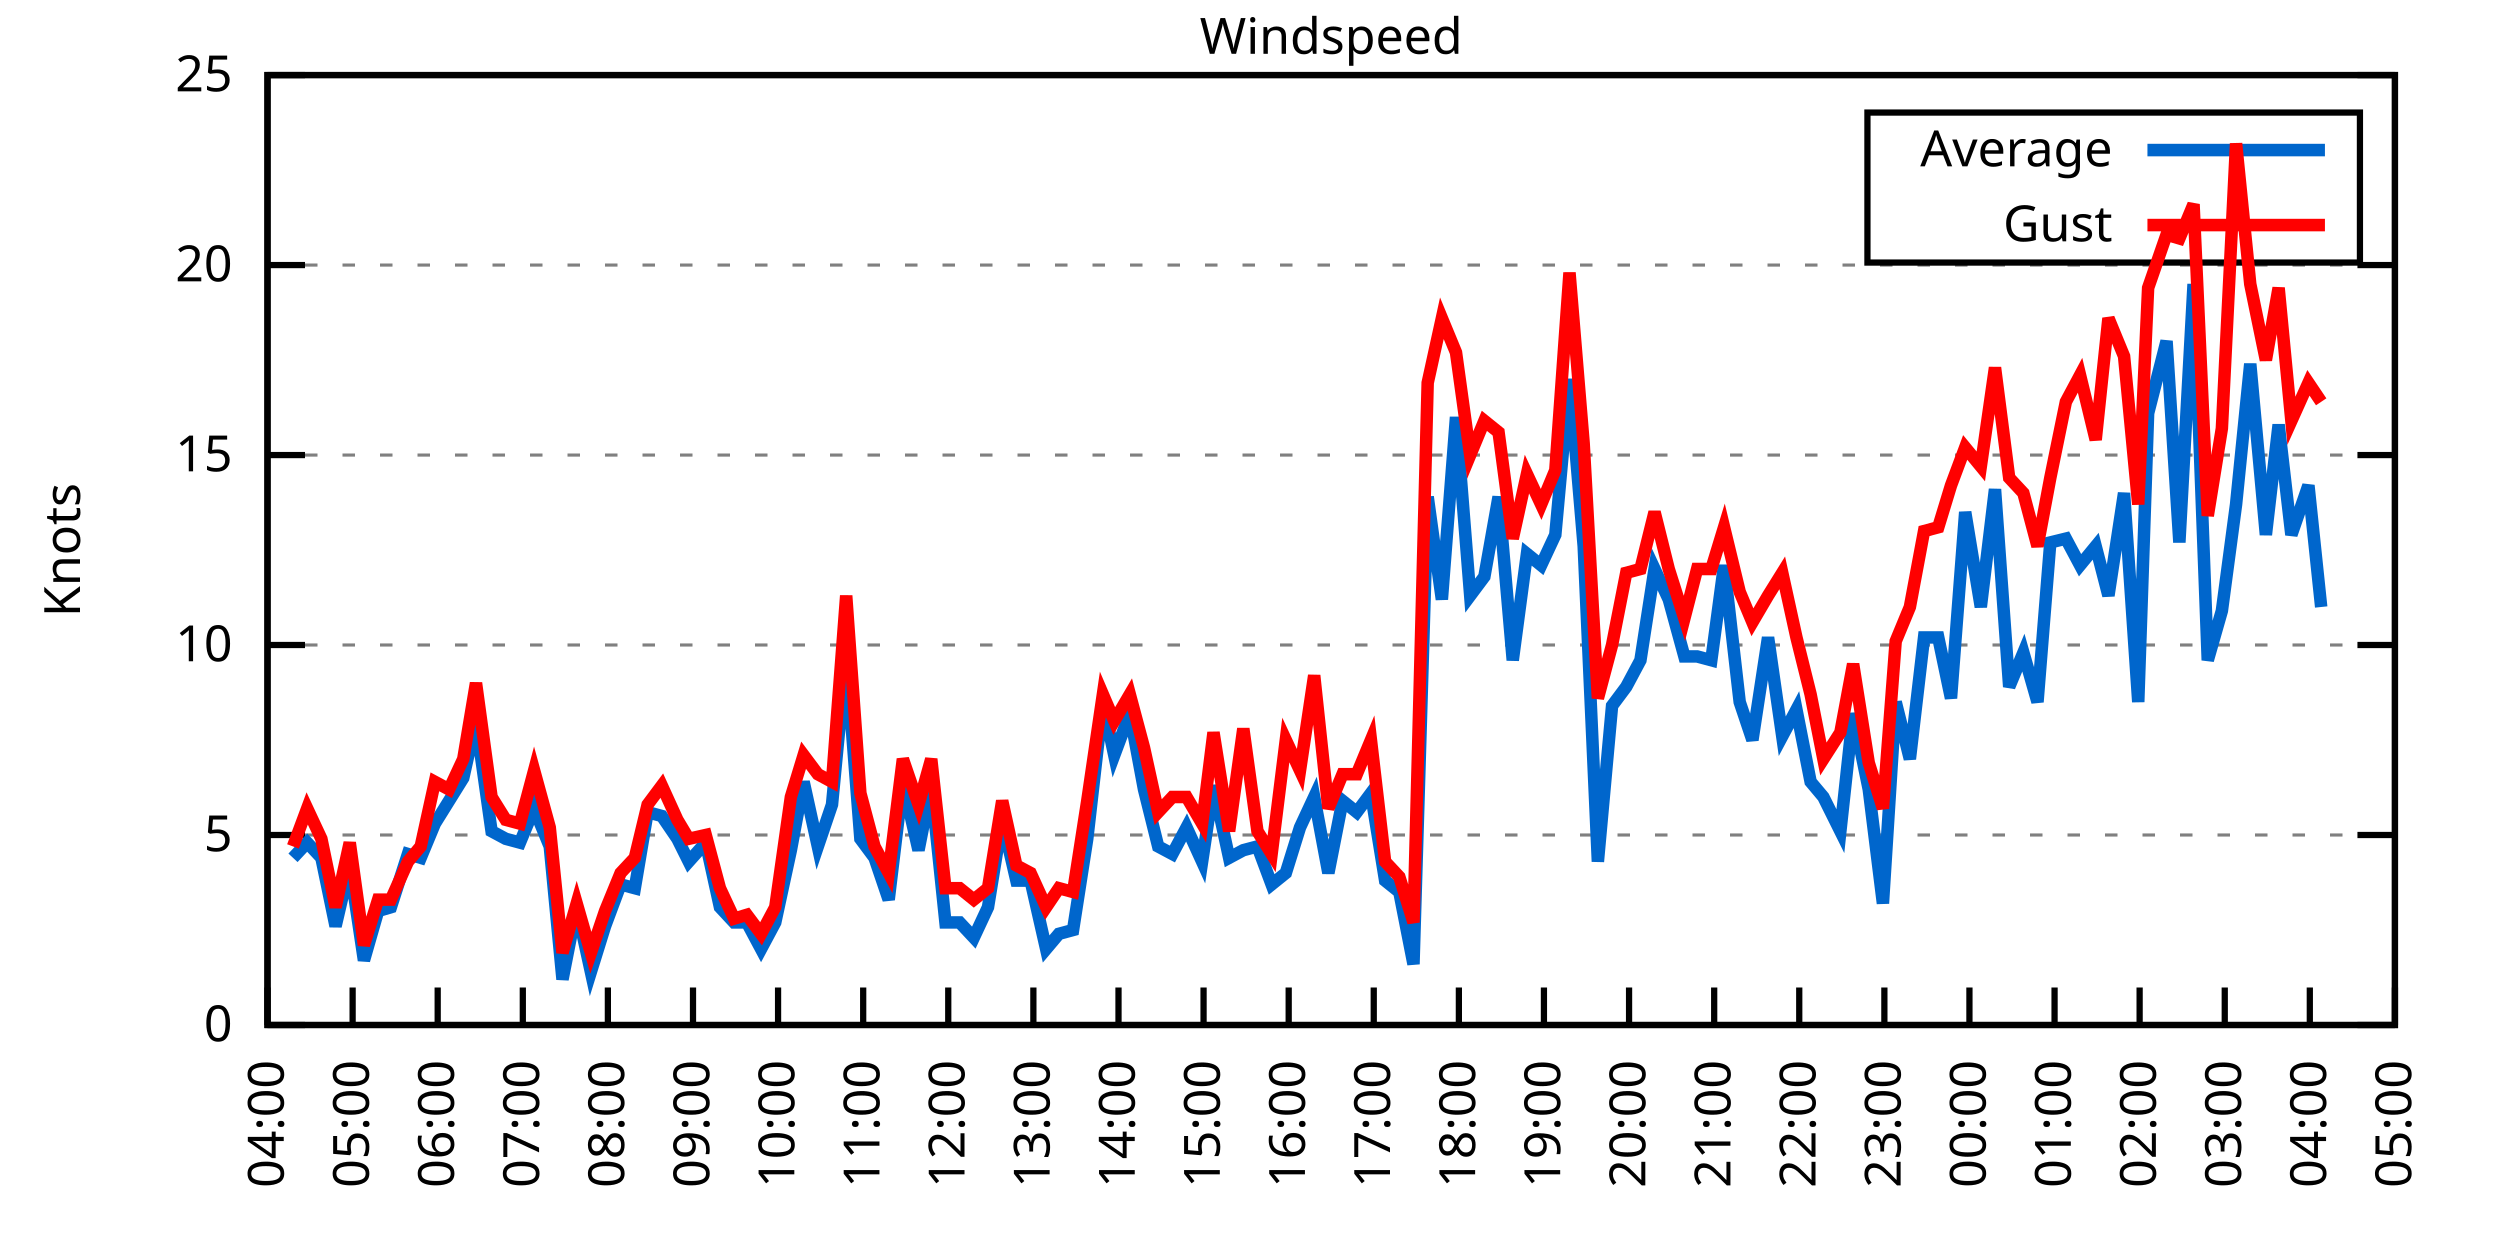
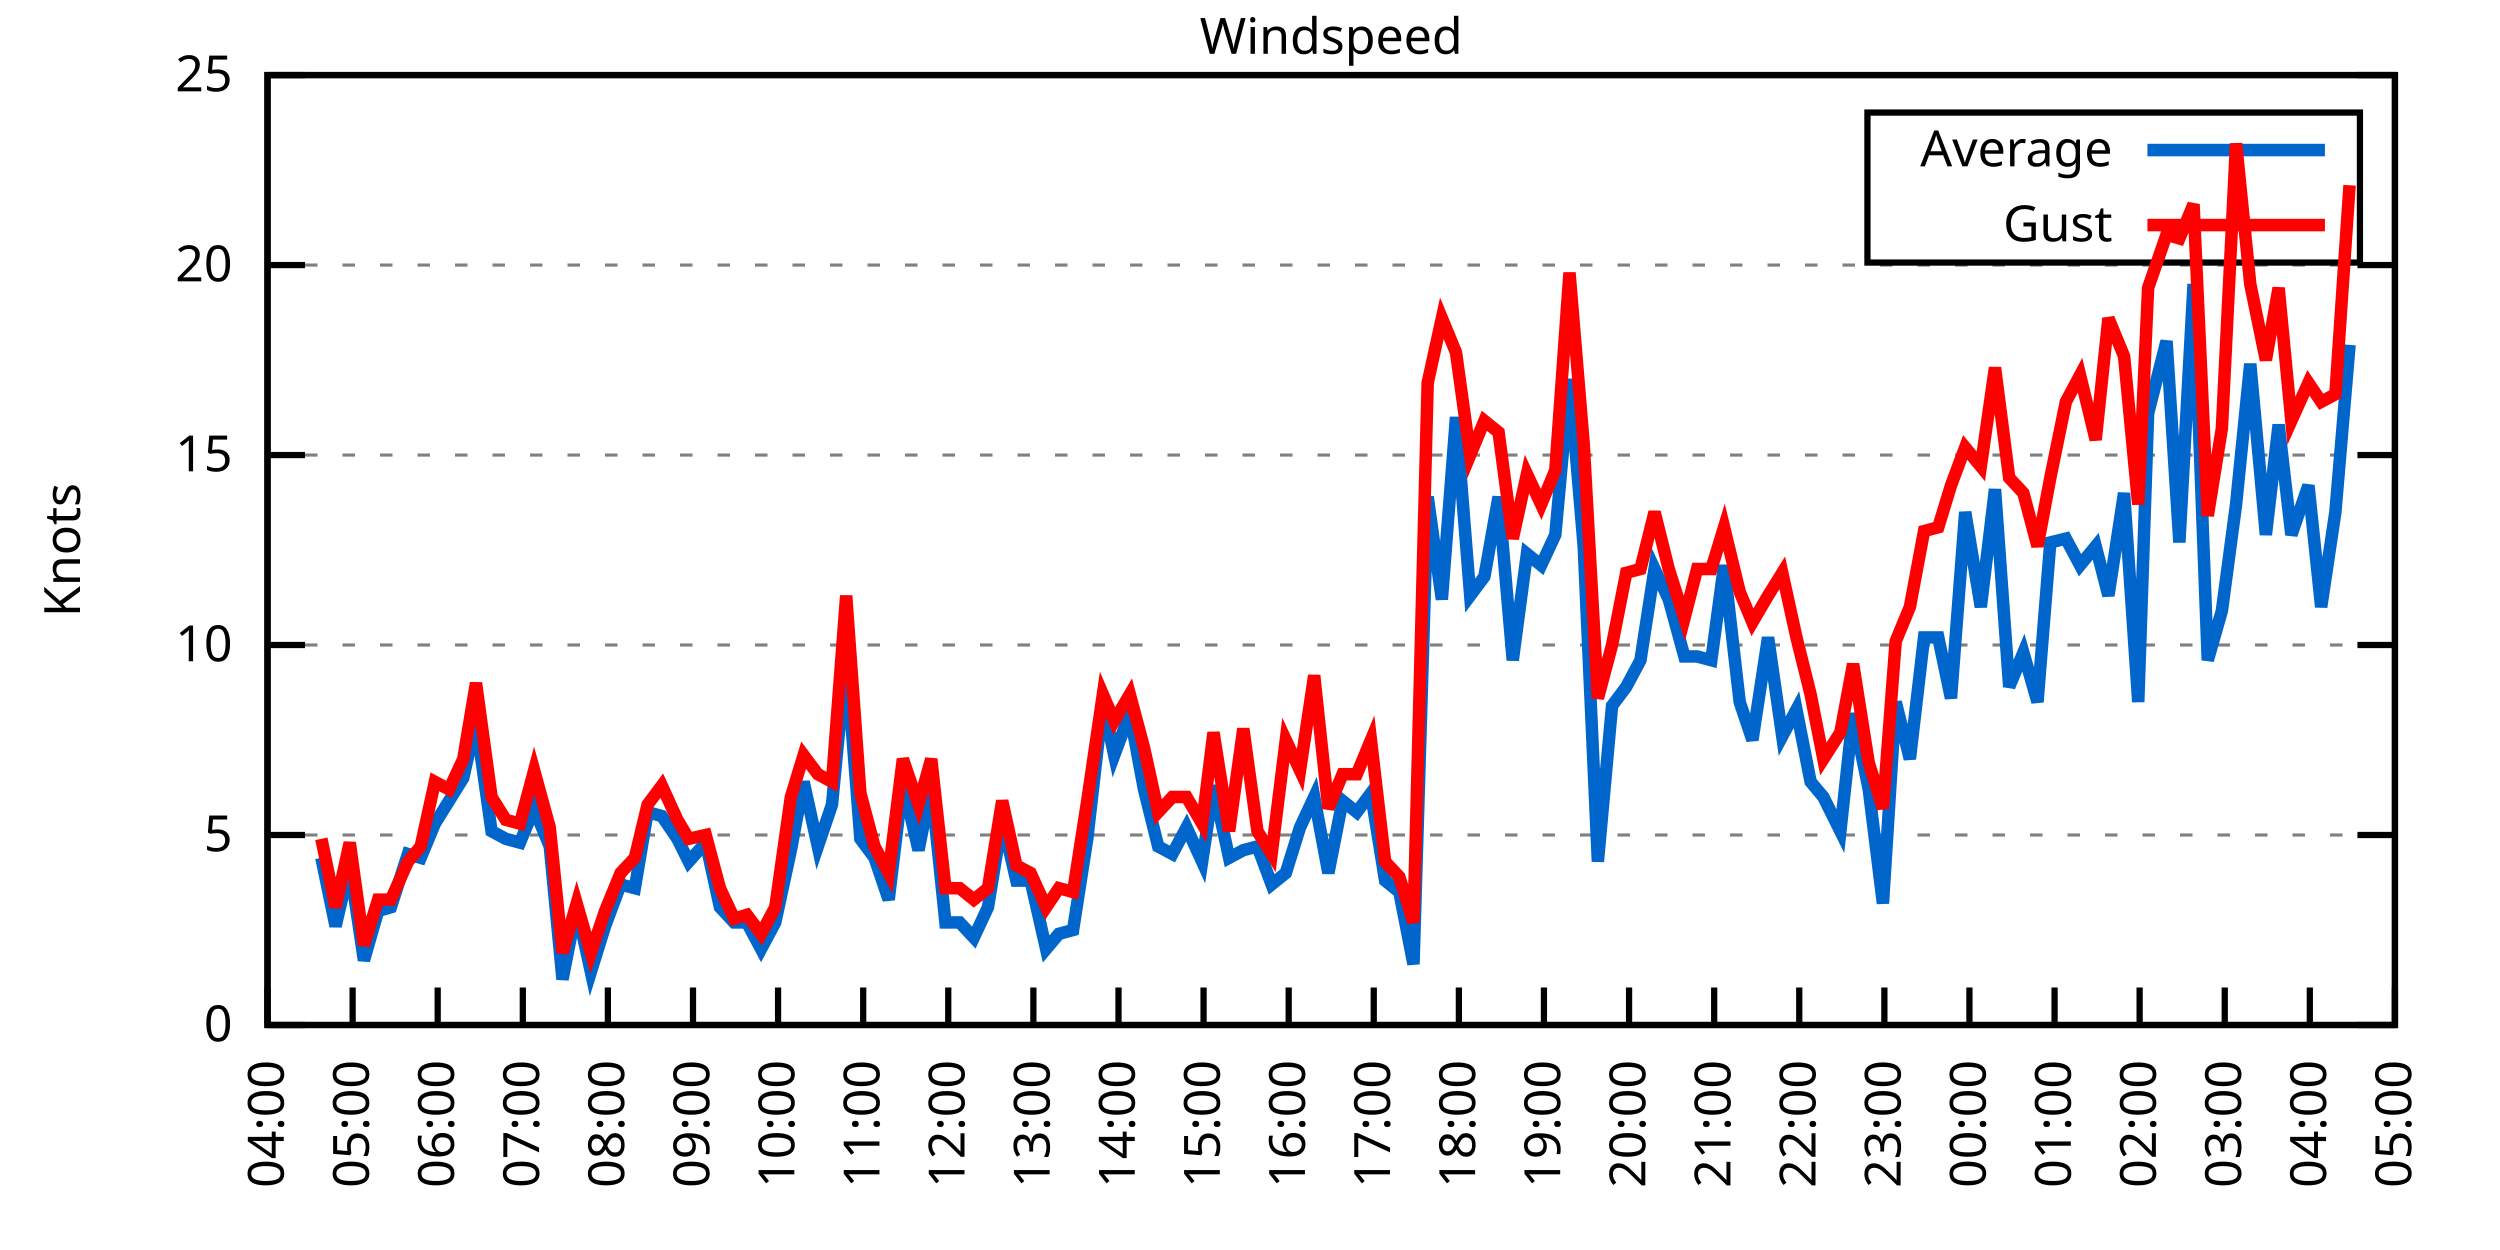
<svg xmlns="http://www.w3.org/2000/svg" xmlns:xlink="http://www.w3.org/1999/xlink" width="400" height="200" viewBox="0 0 400 200">
  <g id="gnuplot_canvas">
    <rect x="0" y="0" width="400" height="200" fill="none" />
    <defs>
      <circle id="gpDot" r="0.5" stroke-width="0.5" stroke="currentColor" />
      <path id="gpPt0" stroke-width="0.333" stroke="currentColor" d="M-1,0 h2 M0,-1 v2" />
      <path id="gpPt1" stroke-width="0.333" stroke="currentColor" d="M-1,-1 L1,1 M1,-1 L-1,1" />
      <path id="gpPt2" stroke-width="0.333" stroke="currentColor" d="M-1,0 L1,0 M0,-1 L0,1 M-1,-1 L1,1 M-1,1 L1,-1" />
      <rect id="gpPt3" stroke-width="0.333" stroke="currentColor" x="-1" y="-1" width="2" height="2" />
      <rect id="gpPt4" stroke-width="0.333" stroke="currentColor" fill="currentColor" x="-1" y="-1" width="2" height="2" />
      <circle id="gpPt5" stroke-width="0.333" stroke="currentColor" cx="0" cy="0" r="1" />
      <use xlink:href="#gpPt5" id="gpPt6" fill="currentColor" stroke="none" />
      <path id="gpPt7" stroke-width="0.333" stroke="currentColor" d="M0,-1.33 L-1.33,0.67 L1.33,0.67 z" />
      <use xlink:href="#gpPt7" id="gpPt8" fill="currentColor" stroke="none" />
      <use xlink:href="#gpPt7" id="gpPt9" stroke="currentColor" transform="rotate(180)" />
      <use xlink:href="#gpPt9" id="gpPt10" fill="currentColor" stroke="none" />
      <use xlink:href="#gpPt3" id="gpPt11" stroke="currentColor" transform="rotate(45)" />
      <use xlink:href="#gpPt11" id="gpPt12" fill="currentColor" stroke="none" />
      <path id="gpPt13" stroke-width="0.333" stroke="currentColor" d="M0,1.330 L1.265,0.411 L0.782,-1.067 L-0.782,-1.076 L-1.265,0.411 z" />
      <use xlink:href="#gpPt13" id="gpPt14" fill="currentColor" stroke="none" />
      <filter id="textbox" filterUnits="objectBoundingBox" x="0" y="0" height="1" width="1">
        <feFlood flood-color="white" flood-opacity="1" result="bgnd" />
        <feComposite in="SourceGraphic" in2="bgnd" operator="atop" />
      </filter>
      <filter id="greybox" filterUnits="objectBoundingBox" x="0" y="0" height="1" width="1">
        <feFlood flood-color="lightgrey" flood-opacity="1" result="grey" />
        <feComposite in="SourceGraphic" in2="grey" operator="atop" />
      </filter>
    </defs>
    <g fill="none" color="white" stroke="currentColor" stroke-width="1.00" stroke-linecap="butt" stroke-linejoin="miter">
</g>
    <g fill="none" color="black" stroke="currentColor" stroke-width="1.00" stroke-linecap="butt" stroke-linejoin="miter">
      <g stroke="none" shape-rendering="crispEdges">
        <polygon fill="rgb(255, 255, 255)" points="42.80,164.00 383.18,164.00 383.18,12.02 42.80,12.02 " />
      </g>
    </g>
    <g fill="none" color="black" stroke="currentColor" stroke-width="1.00" stroke-linecap="butt" stroke-linejoin="miter">
</g>
    <g fill="none" color="black" stroke="black" stroke-width="0.50" stroke-linecap="butt" stroke-linejoin="miter">
</g>
    <g fill="none" color="gray" stroke="currentColor" stroke-width="0.50" stroke-linecap="butt" stroke-linejoin="miter">
      <path stroke="gray" stroke-dasharray="2,4" class="gridline" d="M42.80,164.00 L383.19,164.00  " />
    </g>
    <g fill="none" color="gray" stroke="gray" stroke-width="1.00" stroke-linecap="butt" stroke-linejoin="miter">
</g>
    <g fill="none" color="black" stroke="currentColor" stroke-width="1.00" stroke-linecap="butt" stroke-linejoin="miter">
      <path stroke="black" d="M42.80,164.00 L48.80,164.00 M383.19,164.00 L377.19,164.00  " />
      <g transform="translate(37.20,166.60)" stroke="none" fill="black" font-family="Sans" font-size="8.00" text-anchor="end">
        <text>
          <tspan font-family="Sans"> 0</tspan>
        </text>
      </g>
    </g>
    <g fill="none" color="black" stroke="currentColor" stroke-width="1.00" stroke-linecap="butt" stroke-linejoin="miter">
</g>
    <g fill="none" color="black" stroke="black" stroke-width="0.50" stroke-linecap="butt" stroke-linejoin="miter">
</g>
    <g fill="none" color="gray" stroke="currentColor" stroke-width="0.50" stroke-linecap="butt" stroke-linejoin="miter">
      <path stroke="gray" stroke-dasharray="2,4" class="gridline" d="M42.80,133.60 L383.19,133.60  " />
    </g>
    <g fill="none" color="gray" stroke="gray" stroke-width="1.00" stroke-linecap="butt" stroke-linejoin="miter">
</g>
    <g fill="none" color="black" stroke="currentColor" stroke-width="1.00" stroke-linecap="butt" stroke-linejoin="miter">
      <path stroke="black" d="M42.80,133.60 L48.80,133.60 M383.19,133.60 L377.19,133.60  " />
      <g transform="translate(37.20,136.20)" stroke="none" fill="black" font-family="Sans" font-size="8.00" text-anchor="end">
        <text>
          <tspan font-family="Sans"> 5</tspan>
        </text>
      </g>
    </g>
    <g fill="none" color="black" stroke="currentColor" stroke-width="1.00" stroke-linecap="butt" stroke-linejoin="miter">
</g>
    <g fill="none" color="black" stroke="black" stroke-width="0.50" stroke-linecap="butt" stroke-linejoin="miter">
</g>
    <g fill="none" color="gray" stroke="currentColor" stroke-width="0.50" stroke-linecap="butt" stroke-linejoin="miter">
      <path stroke="gray" stroke-dasharray="2,4" class="gridline" d="M42.80,103.20 L383.19,103.20  " />
    </g>
    <g fill="none" color="gray" stroke="gray" stroke-width="1.00" stroke-linecap="butt" stroke-linejoin="miter">
</g>
    <g fill="none" color="black" stroke="currentColor" stroke-width="1.00" stroke-linecap="butt" stroke-linejoin="miter">
      <path stroke="black" d="M42.80,103.20 L48.80,103.20 M383.19,103.20 L377.19,103.20  " />
      <g transform="translate(37.20,105.80)" stroke="none" fill="black" font-family="Sans" font-size="8.00" text-anchor="end">
        <text>
          <tspan font-family="Sans"> 10</tspan>
        </text>
      </g>
    </g>
    <g fill="none" color="black" stroke="currentColor" stroke-width="1.00" stroke-linecap="butt" stroke-linejoin="miter">
</g>
    <g fill="none" color="black" stroke="black" stroke-width="0.50" stroke-linecap="butt" stroke-linejoin="miter">
</g>
    <g fill="none" color="gray" stroke="currentColor" stroke-width="0.50" stroke-linecap="butt" stroke-linejoin="miter">
      <path stroke="gray" stroke-dasharray="2,4" class="gridline" d="M42.80,72.81 L383.19,72.81  " />
    </g>
    <g fill="none" color="gray" stroke="gray" stroke-width="1.00" stroke-linecap="butt" stroke-linejoin="miter">
</g>
    <g fill="none" color="black" stroke="currentColor" stroke-width="1.00" stroke-linecap="butt" stroke-linejoin="miter">
      <path stroke="black" d="M42.80,72.81 L48.80,72.81 M383.19,72.81 L377.19,72.81  " />
      <g transform="translate(37.20,75.41)" stroke="none" fill="black" font-family="Sans" font-size="8.00" text-anchor="end">
        <text>
          <tspan font-family="Sans"> 15</tspan>
        </text>
      </g>
    </g>
    <g fill="none" color="black" stroke="currentColor" stroke-width="1.00" stroke-linecap="butt" stroke-linejoin="miter">
</g>
    <g fill="none" color="black" stroke="black" stroke-width="0.50" stroke-linecap="butt" stroke-linejoin="miter">
</g>
    <g fill="none" color="gray" stroke="currentColor" stroke-width="0.50" stroke-linecap="butt" stroke-linejoin="miter">
      <path stroke="gray" stroke-dasharray="2,4" class="gridline" d="M42.80,42.41 L383.19,42.41  " />
    </g>
    <g fill="none" color="gray" stroke="gray" stroke-width="1.00" stroke-linecap="butt" stroke-linejoin="miter">
</g>
    <g fill="none" color="black" stroke="currentColor" stroke-width="1.00" stroke-linecap="butt" stroke-linejoin="miter">
      <path stroke="black" d="M42.80,42.41 L48.80,42.41 M383.19,42.41 L377.19,42.41  " />
      <g transform="translate(37.20,45.01)" stroke="none" fill="black" font-family="Sans" font-size="8.00" text-anchor="end">
        <text>
          <tspan font-family="Sans"> 20</tspan>
        </text>
      </g>
    </g>
    <g fill="none" color="black" stroke="currentColor" stroke-width="1.00" stroke-linecap="butt" stroke-linejoin="miter">
</g>
    <g fill="none" color="black" stroke="black" stroke-width="0.50" stroke-linecap="butt" stroke-linejoin="miter">
</g>
    <g fill="none" color="gray" stroke="currentColor" stroke-width="0.50" stroke-linecap="butt" stroke-linejoin="miter">
      <path stroke="gray" stroke-dasharray="2,4" class="gridline" d="M42.80,12.01 L383.19,12.01  " />
    </g>
    <g fill="none" color="gray" stroke="gray" stroke-width="1.00" stroke-linecap="butt" stroke-linejoin="miter">
</g>
    <g fill="none" color="black" stroke="currentColor" stroke-width="1.00" stroke-linecap="butt" stroke-linejoin="miter">
      <path stroke="black" d="M42.80,12.01 L48.80,12.01 M383.19,12.01 L377.19,12.01  " />
      <g transform="translate(37.20,14.61)" stroke="none" fill="black" font-family="Sans" font-size="8.00" text-anchor="end">
        <text>
          <tspan font-family="Sans"> 25</tspan>
        </text>
      </g>
    </g>
    <g fill="none" color="black" stroke="currentColor" stroke-width="1.00" stroke-linecap="butt" stroke-linejoin="miter">
      <path stroke="black" d="M42.80,164.00 L42.80,158.00  " />
      <g transform="translate(45.40,169.60) rotate(270.00)" stroke="none" fill="black" font-family="Sans" font-size="8.00" text-anchor="end">
        <text>
          <tspan font-family="Sans">04:00</tspan>
        </text>
      </g>
    </g>
    <g fill="none" color="black" stroke="currentColor" stroke-width="1.00" stroke-linecap="butt" stroke-linejoin="miter">
      <path stroke="black" d="M56.42,164.00 L56.42,158.00  " />
      <g transform="translate(59.02,169.60) rotate(270.00)" stroke="none" fill="black" font-family="Sans" font-size="8.00" text-anchor="end">
        <text>
          <tspan font-family="Sans">05:00</tspan>
        </text>
      </g>
    </g>
    <g fill="none" color="black" stroke="currentColor" stroke-width="1.00" stroke-linecap="butt" stroke-linejoin="miter">
      <path stroke="black" d="M70.03,164.00 L70.03,158.00  " />
      <g transform="translate(72.63,169.60) rotate(270.00)" stroke="none" fill="black" font-family="Sans" font-size="8.00" text-anchor="end">
        <text>
          <tspan font-family="Sans">06:00</tspan>
        </text>
      </g>
    </g>
    <g fill="none" color="black" stroke="currentColor" stroke-width="1.00" stroke-linecap="butt" stroke-linejoin="miter">
      <path stroke="black" d="M83.65,164.00 L83.65,158.00  " />
      <g transform="translate(86.25,169.60) rotate(270.00)" stroke="none" fill="black" font-family="Sans" font-size="8.00" text-anchor="end">
        <text>
          <tspan font-family="Sans">07:00</tspan>
        </text>
      </g>
    </g>
    <g fill="none" color="black" stroke="currentColor" stroke-width="1.00" stroke-linecap="butt" stroke-linejoin="miter">
      <path stroke="black" d="M97.26,164.00 L97.26,158.00  " />
      <g transform="translate(99.86,169.60) rotate(270.00)" stroke="none" fill="black" font-family="Sans" font-size="8.00" text-anchor="end">
        <text>
          <tspan font-family="Sans">08:00</tspan>
        </text>
      </g>
    </g>
    <g fill="none" color="black" stroke="currentColor" stroke-width="1.00" stroke-linecap="butt" stroke-linejoin="miter">
      <path stroke="black" d="M110.88,164.00 L110.88,158.00  " />
      <g transform="translate(113.48,169.60) rotate(270.00)" stroke="none" fill="black" font-family="Sans" font-size="8.00" text-anchor="end">
        <text>
          <tspan font-family="Sans">09:00</tspan>
        </text>
      </g>
    </g>
    <g fill="none" color="black" stroke="currentColor" stroke-width="1.00" stroke-linecap="butt" stroke-linejoin="miter">
      <path stroke="black" d="M124.49,164.00 L124.49,158.00  " />
      <g transform="translate(127.09,169.60) rotate(270.00)" stroke="none" fill="black" font-family="Sans" font-size="8.00" text-anchor="end">
        <text>
          <tspan font-family="Sans">10:00</tspan>
        </text>
      </g>
    </g>
    <g fill="none" color="black" stroke="currentColor" stroke-width="1.00" stroke-linecap="butt" stroke-linejoin="miter">
      <path stroke="black" d="M138.11,164.00 L138.11,158.00  " />
      <g transform="translate(140.71,169.60) rotate(270.00)" stroke="none" fill="black" font-family="Sans" font-size="8.00" text-anchor="end">
        <text>
          <tspan font-family="Sans">11:00</tspan>
        </text>
      </g>
    </g>
    <g fill="none" color="black" stroke="currentColor" stroke-width="1.00" stroke-linecap="butt" stroke-linejoin="miter">
      <path stroke="black" d="M151.72,164.00 L151.72,158.00  " />
      <g transform="translate(154.32,169.60) rotate(270.00)" stroke="none" fill="black" font-family="Sans" font-size="8.00" text-anchor="end">
        <text>
          <tspan font-family="Sans">12:00</tspan>
        </text>
      </g>
    </g>
    <g fill="none" color="black" stroke="currentColor" stroke-width="1.00" stroke-linecap="butt" stroke-linejoin="miter">
      <path stroke="black" d="M165.34,164.00 L165.34,158.00  " />
      <g transform="translate(167.94,169.60) rotate(270.00)" stroke="none" fill="black" font-family="Sans" font-size="8.00" text-anchor="end">
        <text>
          <tspan font-family="Sans">13:00</tspan>
        </text>
      </g>
    </g>
    <g fill="none" color="black" stroke="currentColor" stroke-width="1.00" stroke-linecap="butt" stroke-linejoin="miter">
      <path stroke="black" d="M178.96,164.00 L178.96,158.00  " />
      <g transform="translate(181.56,169.60) rotate(270.00)" stroke="none" fill="black" font-family="Sans" font-size="8.00" text-anchor="end">
        <text>
          <tspan font-family="Sans">14:00</tspan>
        </text>
      </g>
    </g>
    <g fill="none" color="black" stroke="currentColor" stroke-width="1.00" stroke-linecap="butt" stroke-linejoin="miter">
      <path stroke="black" d="M192.57,164.00 L192.57,158.00  " />
      <g transform="translate(195.17,169.60) rotate(270.00)" stroke="none" fill="black" font-family="Sans" font-size="8.00" text-anchor="end">
        <text>
          <tspan font-family="Sans">15:00</tspan>
        </text>
      </g>
    </g>
    <g fill="none" color="black" stroke="currentColor" stroke-width="1.00" stroke-linecap="butt" stroke-linejoin="miter">
      <path stroke="black" d="M206.19,164.00 L206.19,158.00  " />
      <g transform="translate(208.79,169.60) rotate(270.00)" stroke="none" fill="black" font-family="Sans" font-size="8.00" text-anchor="end">
        <text>
          <tspan font-family="Sans">16:00</tspan>
        </text>
      </g>
    </g>
    <g fill="none" color="black" stroke="currentColor" stroke-width="1.00" stroke-linecap="butt" stroke-linejoin="miter">
      <path stroke="black" d="M219.80,164.00 L219.80,158.00  " />
      <g transform="translate(222.40,169.60) rotate(270.00)" stroke="none" fill="black" font-family="Sans" font-size="8.00" text-anchor="end">
        <text>
          <tspan font-family="Sans">17:00</tspan>
        </text>
      </g>
    </g>
    <g fill="none" color="black" stroke="currentColor" stroke-width="1.00" stroke-linecap="butt" stroke-linejoin="miter">
      <path stroke="black" d="M233.42,164.00 L233.42,158.00  " />
      <g transform="translate(236.02,169.60) rotate(270.00)" stroke="none" fill="black" font-family="Sans" font-size="8.00" text-anchor="end">
        <text>
          <tspan font-family="Sans">18:00</tspan>
        </text>
      </g>
    </g>
    <g fill="none" color="black" stroke="currentColor" stroke-width="1.00" stroke-linecap="butt" stroke-linejoin="miter">
      <path stroke="black" d="M247.03,164.00 L247.03,158.00  " />
      <g transform="translate(249.63,169.60) rotate(270.00)" stroke="none" fill="black" font-family="Sans" font-size="8.00" text-anchor="end">
        <text>
          <tspan font-family="Sans">19:00</tspan>
        </text>
      </g>
    </g>
    <g fill="none" color="black" stroke="currentColor" stroke-width="1.00" stroke-linecap="butt" stroke-linejoin="miter">
      <path stroke="black" d="M260.65,164.00 L260.65,158.00  " />
      <g transform="translate(263.25,169.60) rotate(270.00)" stroke="none" fill="black" font-family="Sans" font-size="8.00" text-anchor="end">
        <text>
          <tspan font-family="Sans">20:00</tspan>
        </text>
      </g>
    </g>
    <g fill="none" color="black" stroke="currentColor" stroke-width="1.00" stroke-linecap="butt" stroke-linejoin="miter">
      <path stroke="black" d="M274.27,164.00 L274.27,158.00  " />
      <g transform="translate(276.87,169.60) rotate(270.00)" stroke="none" fill="black" font-family="Sans" font-size="8.00" text-anchor="end">
        <text>
          <tspan font-family="Sans">21:00</tspan>
        </text>
      </g>
    </g>
    <g fill="none" color="black" stroke="currentColor" stroke-width="1.00" stroke-linecap="butt" stroke-linejoin="miter">
      <path stroke="black" d="M287.88,164.00 L287.88,158.00  " />
      <g transform="translate(290.48,169.60) rotate(270.00)" stroke="none" fill="black" font-family="Sans" font-size="8.00" text-anchor="end">
        <text>
          <tspan font-family="Sans">22:00</tspan>
        </text>
      </g>
    </g>
    <g fill="none" color="black" stroke="currentColor" stroke-width="1.00" stroke-linecap="butt" stroke-linejoin="miter">
      <path stroke="black" d="M301.50,164.00 L301.50,158.00  " />
      <g transform="translate(304.10,169.60) rotate(270.00)" stroke="none" fill="black" font-family="Sans" font-size="8.00" text-anchor="end">
        <text>
          <tspan font-family="Sans">23:00</tspan>
        </text>
      </g>
    </g>
    <g fill="none" color="black" stroke="currentColor" stroke-width="1.00" stroke-linecap="butt" stroke-linejoin="miter">
      <path stroke="black" d="M315.11,164.00 L315.11,158.00  " />
      <g transform="translate(317.71,169.60) rotate(270.00)" stroke="none" fill="black" font-family="Sans" font-size="8.00" text-anchor="end">
        <text>
          <tspan font-family="Sans">00:00</tspan>
        </text>
      </g>
    </g>
    <g fill="none" color="black" stroke="currentColor" stroke-width="1.00" stroke-linecap="butt" stroke-linejoin="miter">
      <path stroke="black" d="M328.73,164.00 L328.73,158.00  " />
      <g transform="translate(331.33,169.60) rotate(270.00)" stroke="none" fill="black" font-family="Sans" font-size="8.00" text-anchor="end">
        <text>
          <tspan font-family="Sans">01:00</tspan>
        </text>
      </g>
    </g>
    <g fill="none" color="black" stroke="currentColor" stroke-width="1.00" stroke-linecap="butt" stroke-linejoin="miter">
      <path stroke="black" d="M342.34,164.00 L342.34,158.00  " />
      <g transform="translate(344.94,169.60) rotate(270.00)" stroke="none" fill="black" font-family="Sans" font-size="8.00" text-anchor="end">
        <text>
          <tspan font-family="Sans">02:00</tspan>
        </text>
      </g>
    </g>
    <g fill="none" color="black" stroke="currentColor" stroke-width="1.00" stroke-linecap="butt" stroke-linejoin="miter">
      <path stroke="black" d="M355.96,164.00 L355.96,158.00  " />
      <g transform="translate(358.56,169.60) rotate(270.00)" stroke="none" fill="black" font-family="Sans" font-size="8.00" text-anchor="end">
        <text>
          <tspan font-family="Sans">03:00</tspan>
        </text>
      </g>
    </g>
    <g fill="none" color="black" stroke="currentColor" stroke-width="1.00" stroke-linecap="butt" stroke-linejoin="miter">
      <path stroke="black" d="M369.57,164.00 L369.57,158.00  " />
      <g transform="translate(372.17,169.60) rotate(270.00)" stroke="none" fill="black" font-family="Sans" font-size="8.00" text-anchor="end">
        <text>
          <tspan font-family="Sans">04:00</tspan>
        </text>
      </g>
    </g>
    <g fill="none" color="black" stroke="currentColor" stroke-width="1.00" stroke-linecap="butt" stroke-linejoin="miter">
      <path stroke="black" d="M383.19,164.00 L383.19,158.00  " />
      <g transform="translate(385.79,169.60) rotate(270.00)" stroke="none" fill="black" font-family="Sans" font-size="8.00" text-anchor="end">
        <text>
          <tspan font-family="Sans">05:00</tspan>
        </text>
      </g>
    </g>
    <g fill="none" color="black" stroke="currentColor" stroke-width="1.00" stroke-linecap="butt" stroke-linejoin="miter">
</g>
    <g fill="none" color="black" stroke="currentColor" stroke-width="1.00" stroke-linecap="butt" stroke-linejoin="miter">
      <path stroke="black" d="M42.80,12.01 L42.80,164.00 L383.19,164.00 L383.19,12.01 L42.80,12.01 Z  " />
    </g>
    <g fill="none" color="black" stroke="currentColor" stroke-width="1.00" stroke-linecap="butt" stroke-linejoin="miter">
</g>
    <g fill="none" color="black" stroke="currentColor" stroke-width="1.00" stroke-linecap="butt" stroke-linejoin="miter">
      <path stroke="black" d="M298.79,42.01 L298.79,18.01 L377.59,18.01 L377.59,42.01 L298.79,42.01 Z  " />
    </g>
    <g id="Windspeed_plot_1">
      <g fill="none" color="white" stroke="black" stroke-width="2.00" stroke-linecap="butt" stroke-linejoin="miter">
</g>
      <g fill="none" color="black" stroke="currentColor" stroke-width="2.00" stroke-linecap="butt" stroke-linejoin="miter">
        <g transform="translate(337.99,26.61)" stroke="none" fill="black" font-family="Sans" font-size="8.00" text-anchor="end">
          <text>
            <tspan font-family="Sans">Average</tspan>
          </text>
        </g>
      </g>
      <g fill="none" color="black" stroke="currentColor" stroke-width="2.00" stroke-linecap="butt" stroke-linejoin="miter">
-         <path stroke="rgb(  0, 102, 204)" d="M343.59,24.01 L371.99,24.01 M46.88,137.25 L49.15,134.82 L51.42,137.25 L53.69,148.19 L55.96,138.47 L58.23,153.66   L60.50,145.76 L62.54,145.15 L65.27,136.64 L67.31,137.25 L69.58,131.78 L71.85,128.13 L74.12,124.48 L76.16,115.36   L78.65,132.99 L80.92,134.21 L83.19,134.82 L85.46,129.35 L87.96,135.43 L90.00,156.70 L92.27,145.15 L94.54,155.49   L96.81,148.19 L99.30,141.51 L101.57,142.11 L103.62,129.95 L105.89,130.56 L108.38,134.21 L110.20,137.86 L112.92,134.82   L115.19,145.15 L117.46,147.59 L119.50,147.59 L121.77,151.84 L124.04,147.59 L126.54,136.03 L128.58,125.09 L130.85,135.43   L133.12,128.74 L135.39,105.03 L137.66,134.21 L139.92,137.25 L142.19,143.94 L144.46,125.09 L146.96,136.03 L149.00,125.70   L151.27,147.59 L153.54,147.59 L155.81,150.02 L158.08,145.15 L160.35,131.17 L162.62,140.90 L164.89,140.90 L167.38,151.84   L169.43,149.41 L171.69,148.80 L173.96,134.21 L176.46,112.32 L178.28,120.83 L180.77,114.15 L183.04,126.31 L185.31,135.43   L187.58,136.64 L189.85,132.39 L192.34,137.86 L194.16,125.70 L196.66,137.25 L198.93,136.03 L201.19,135.43 L203.46,141.51   L205.73,139.68 L208.00,132.39 L210.27,127.52 L212.54,139.68 L214.81,128.13 L217.08,129.95 L219.35,126.91 L221.62,140.90   L223.89,142.72 L226.16,154.27 L228.43,79.49 L230.70,95.91 L232.96,66.73 L235.23,95.30 L237.50,92.26 L239.77,79.49   L242.04,105.64 L244.31,88.61 L246.58,90.44 L248.85,85.57 L251.12,60.65 L253.39,87.40 L255.66,137.86 L257.93,112.93   L260.20,109.89 L262.47,105.64 L264.73,91.04 L267.00,95.91 L269.50,105.03 L271.54,105.03 L273.81,105.64 L275.85,90.44   L278.35,112.32 L280.39,118.40 L282.89,101.99 L285.16,117.80 L287.43,113.54 L289.70,125.09 L291.74,127.52 L294.46,132.99   L296.50,114.15 L299.00,126.31 L301.27,144.55 L303.31,112.32 L305.58,121.44 L307.85,101.99 L310.12,101.99 L312.16,111.72   L314.43,81.93 L316.93,97.12 L319.20,78.28 L321.47,109.89 L323.74,104.42 L326.00,112.32 L328.05,86.79 L330.54,86.18   L332.81,90.44 L335.31,87.40 L337.35,95.30 L339.85,78.89 L342.12,112.32 L343.70,66.12 L346.65,54.57 L348.70,86.79   L350.97,45.45 L353.24,105.64 L355.50,97.73 L357.77,80.71 L360.04,58.21 L362.54,85.57 L364.58,67.94 L366.62,85.57   L369.35,77.67 L371.39,97.12  " />
+         <path stroke="rgb(  0, 102, 204)" d="M343.59,24.01 L371.99,24.01 M51.42,137.25 L53.69,148.19 L55.96,138.47 L58.23,153.66 L60.50,145.76 L62.54,145.15   L65.27,136.64 L67.31,137.25 L69.58,131.78 L71.85,128.13 L74.12,124.48 L76.16,115.36 L78.65,132.99 L80.92,134.21   L83.19,134.82 L85.46,129.35 L87.96,135.43 L90.00,156.70 L92.27,145.15 L94.54,155.49 L96.81,148.19 L99.30,141.51   L101.57,142.11 L103.62,129.95 L105.89,130.56 L108.38,134.21 L110.20,137.86 L112.92,134.82 L115.19,145.15 L117.46,147.59   L119.50,147.59 L121.77,151.84 L124.04,147.59 L126.54,136.03 L128.58,125.09 L130.85,135.43 L133.12,128.74 L135.39,105.03   L137.66,134.21 L139.92,137.25 L142.19,143.94 L144.46,125.09 L146.96,136.03 L149.00,125.70 L151.27,147.59 L153.54,147.59   L155.81,150.02 L158.08,145.15 L160.35,131.17 L162.62,140.90 L164.89,140.90 L167.38,151.84 L169.43,149.41 L171.69,148.80   L173.96,134.21 L176.46,112.32 L178.28,120.83 L180.77,114.15 L183.04,126.31 L185.31,135.43 L187.58,136.64 L189.85,132.39   L192.34,137.86 L194.16,125.70 L196.66,137.25 L198.93,136.03 L201.19,135.43 L203.46,141.51 L205.73,139.68 L208.00,132.39   L210.27,127.52 L212.54,139.68 L214.81,128.13 L217.08,129.95 L219.35,126.91 L221.62,140.90 L223.89,142.72 L226.16,154.27   L228.43,79.49 L230.70,95.91 L232.96,66.73 L235.23,95.30 L237.50,92.26 L239.77,79.49 L242.04,105.64 L244.31,88.61   L246.58,90.44 L248.85,85.57 L251.12,60.65 L253.39,87.40 L255.66,137.86 L257.93,112.93 L260.20,109.89 L262.47,105.64   L264.73,91.04 L267.00,95.91 L269.50,105.03 L271.54,105.03 L273.81,105.64 L275.85,90.44 L278.35,112.32 L280.39,118.40   L282.89,101.99 L285.16,117.80 L287.43,113.54 L289.70,125.09 L291.74,127.52 L294.46,132.99 L296.50,114.15 L299.00,126.31   L301.27,144.55 L303.31,112.32 L305.58,121.44 L307.85,101.99 L310.12,101.99 L312.16,111.72 L314.43,81.93 L316.93,97.12   L319.20,78.28 L321.47,109.89 L323.74,104.42 L326.00,112.32 L328.05,86.79 L330.54,86.18 L332.81,90.44 L335.31,87.40   L337.35,95.30 L339.85,78.89 L342.12,112.32 L343.70,66.12 L346.65,54.57 L348.70,86.79 L350.97,45.45 L353.24,105.64   L355.50,97.73 L357.77,80.71 L360.04,58.21 L362.54,85.57 L364.58,67.94 L366.62,85.57 L369.35,77.67 L371.39,97.12   L373.66,81.93 L375.93,55.18  " />
      </g>
    </g>
    <g id="Windspeed_plot_2">
      <g fill="none" color="black" stroke="currentColor" stroke-width="2.00" stroke-linecap="butt" stroke-linejoin="miter">
        <g transform="translate(337.99,38.61)" stroke="none" fill="black" font-family="Sans" font-size="8.00" text-anchor="end">
          <text>
            <tspan font-family="Sans">Gust</tspan>
          </text>
        </g>
      </g>
      <g fill="none" color="black" stroke="currentColor" stroke-width="2.00" stroke-linecap="butt" stroke-linejoin="miter">
-         <path stroke="rgb(255,   0,   0)" d="M343.59,36.01 L371.99,36.01 M46.88,135.43 L49.15,129.35 L51.42,134.21 L53.69,145.15 L55.96,134.82 L58.23,151.23   L60.50,143.94 L62.54,143.94 L65.27,137.86 L67.31,135.43 L69.58,125.09 L71.85,126.31 L74.12,121.44 L76.16,109.28   L78.65,127.52 L80.92,131.17 L83.19,131.78 L85.46,123.27 L87.96,132.39 L90.00,152.45 L92.27,144.55 L94.54,152.45   L96.81,145.76 L99.30,139.68 L101.57,137.25 L103.62,128.74 L105.89,125.70 L108.38,131.17 L110.20,134.21 L112.92,133.60   L115.19,142.11 L117.46,146.98 L119.50,146.37 L121.77,149.41 L124.04,145.15 L126.54,127.52 L128.58,120.83 L130.85,123.87   L133.12,125.09 L135.39,95.30 L137.66,126.91 L139.92,135.43 L142.19,139.68 L144.46,121.44 L146.96,128.74 L149.00,121.44   L151.27,142.11 L153.54,142.11 L155.81,143.94 L158.08,142.11 L160.35,128.13 L162.62,138.47 L164.89,139.68 L167.38,145.15   L169.43,142.11 L171.69,142.72 L173.96,128.13 L176.46,111.11 L178.28,115.36 L180.77,111.11 L183.04,119.62 L185.31,129.95   L187.58,127.52 L189.85,127.52 L192.34,131.78 L194.16,117.19 L196.66,132.99 L198.93,116.58 L201.19,132.99 L203.46,136.64   L205.73,118.40 L208.00,123.27 L210.27,108.07 L212.54,129.35 L214.81,123.87 L217.08,123.87 L219.35,118.40 L221.62,137.86   L223.89,140.29 L226.16,147.59 L228.43,61.25 L230.70,50.92 L232.96,56.39 L235.23,72.81 L237.50,67.33 L239.77,69.16   L242.04,86.18 L244.31,75.85 L246.58,80.71 L248.85,75.24 L251.12,43.62 L253.39,70.98 L255.66,111.72 L257.93,103.20   L260.20,91.65 L262.47,91.04 L264.73,81.93 L267.00,91.04 L269.50,98.95 L271.54,91.04 L273.81,91.04 L275.85,84.36   L278.35,94.69 L280.39,99.56 L282.89,95.30 L285.16,91.65 L287.43,101.99 L289.70,111.11 L291.74,121.44 L294.46,117.19   L296.50,106.24 L299.00,122.05 L301.27,129.35 L303.31,102.60 L305.58,97.12 L307.85,84.97 L310.12,84.36 L312.16,77.67   L314.43,71.59 L316.93,74.63 L319.20,58.82 L321.47,76.45 L323.74,78.89 L326.00,87.40 L328.05,76.45 L330.54,64.29   L332.81,60.04 L335.31,70.37 L337.35,50.92 L339.85,57.00 L342.12,80.71 L343.70,46.06 L346.65,37.54 L348.70,38.15   L350.97,32.68 L353.24,82.53 L355.50,68.55 L357.77,22.95 L360.04,45.45 L362.54,57.61 L364.58,46.06 L366.62,67.33   L369.35,61.25 L371.39,64.29  " />
+         <path stroke="rgb(255,   0,   0)" d="M343.59,36.01 L371.99,36.01 M51.42,134.21 L53.69,145.15 L55.96,134.82 L58.23,151.23 L60.50,143.94 L62.54,143.94   L65.27,137.86 L67.31,135.43 L69.58,125.09 L71.85,126.31 L74.12,121.44 L76.16,109.28 L78.65,127.52 L80.92,131.17   L83.19,131.78 L85.46,123.27 L87.96,132.39 L90.00,152.45 L92.27,144.55 L94.54,152.45 L96.81,145.76 L99.30,139.68   L101.57,137.25 L103.62,128.74 L105.89,125.70 L108.38,131.17 L110.20,134.21 L112.92,133.60 L115.19,142.11 L117.46,146.98   L119.50,146.37 L121.77,149.41 L124.04,145.15 L126.54,127.52 L128.58,120.83 L130.85,123.87 L133.12,125.09 L135.39,95.30   L137.66,126.91 L139.92,135.43 L142.19,139.68 L144.46,121.44 L146.96,128.74 L149.00,121.44 L151.27,142.11 L153.54,142.11   L155.81,143.94 L158.08,142.11 L160.35,128.13 L162.62,138.47 L164.89,139.68 L167.38,145.15 L169.43,142.11 L171.69,142.72   L173.96,128.13 L176.46,111.11 L178.28,115.36 L180.77,111.11 L183.04,119.62 L185.31,129.95 L187.58,127.52 L189.85,127.52   L192.34,131.78 L194.16,117.19 L196.66,132.99 L198.93,116.58 L201.19,132.99 L203.46,136.64 L205.73,118.40 L208.00,123.27   L210.27,108.07 L212.54,129.35 L214.81,123.87 L217.08,123.87 L219.35,118.40 L221.62,137.86 L223.89,140.29 L226.16,147.59   L228.43,61.25 L230.70,50.92 L232.96,56.39 L235.23,72.81 L237.50,67.33 L239.77,69.16 L242.04,86.18 L244.31,75.85   L246.58,80.71 L248.85,75.24 L251.12,43.62 L253.39,70.98 L255.66,111.72 L257.93,103.20 L260.20,91.65 L262.47,91.04   L264.73,81.93 L267.00,91.04 L269.50,98.95 L271.54,91.04 L273.81,91.04 L275.85,84.36 L278.35,94.69 L280.39,99.56   L282.89,95.30 L285.16,91.65 L287.43,101.99 L289.70,111.11 L291.74,121.44 L294.46,117.19 L296.50,106.24 L299.00,122.05   L301.27,129.35 L303.31,102.60 L305.58,97.12 L307.85,84.97 L310.12,84.36 L312.16,77.67 L314.43,71.59 L316.93,74.63   L319.20,58.82 L321.47,76.45 L323.74,78.89 L326.00,87.40 L328.05,76.45 L330.54,64.29 L332.81,60.04 L335.31,70.37   L337.35,50.92 L339.85,57.00 L342.12,80.71 L343.70,46.06 L346.65,37.54 L348.70,38.15 L350.97,32.68 L353.24,82.53   L355.50,68.55 L357.77,22.95 L360.04,45.45 L362.54,57.61 L364.58,46.06 L366.62,67.33 L369.35,61.25 L371.39,64.29   L373.66,63.08 L375.93,29.64  " />
      </g>
    </g>
    <g fill="none" color="black" stroke="currentColor" stroke-width="2.00" stroke-linecap="butt" stroke-linejoin="miter">
</g>
    <g fill="none" color="black" stroke="black" stroke-width="1.00" stroke-linecap="butt" stroke-linejoin="miter">
</g>
    <g fill="none" color="black" stroke="currentColor" stroke-width="1.00" stroke-linecap="butt" stroke-linejoin="miter">
      <path stroke="black" d="M42.80,12.01 L42.80,164.00 L383.19,164.00 L383.19,12.01 L42.80,12.01 Z  " />
      <g transform="translate(12.80,88.01) rotate(270.00)" stroke="none" fill="black" font-family="Sans" font-size="8.00" text-anchor="middle">
        <text>
          <tspan font-family="Sans">Knots</tspan>
        </text>
      </g>
    </g>
    <g fill="none" color="black" stroke="currentColor" stroke-width="1.00" stroke-linecap="butt" stroke-linejoin="miter">
</g>
    <g fill="none" color="black" stroke="currentColor" stroke-width="1.00" stroke-linecap="butt" stroke-linejoin="miter">
      <g transform="translate(212.99,8.61)" stroke="none" fill="black" font-family="Sans" font-size="8.00" text-anchor="middle">
        <text>
          <tspan font-family="Sans">Windspeed</tspan>
        </text>
      </g>
    </g>
    <g fill="none" color="black" stroke="currentColor" stroke-width="1.00" stroke-linecap="butt" stroke-linejoin="miter">
</g>
  </g>
</svg>
